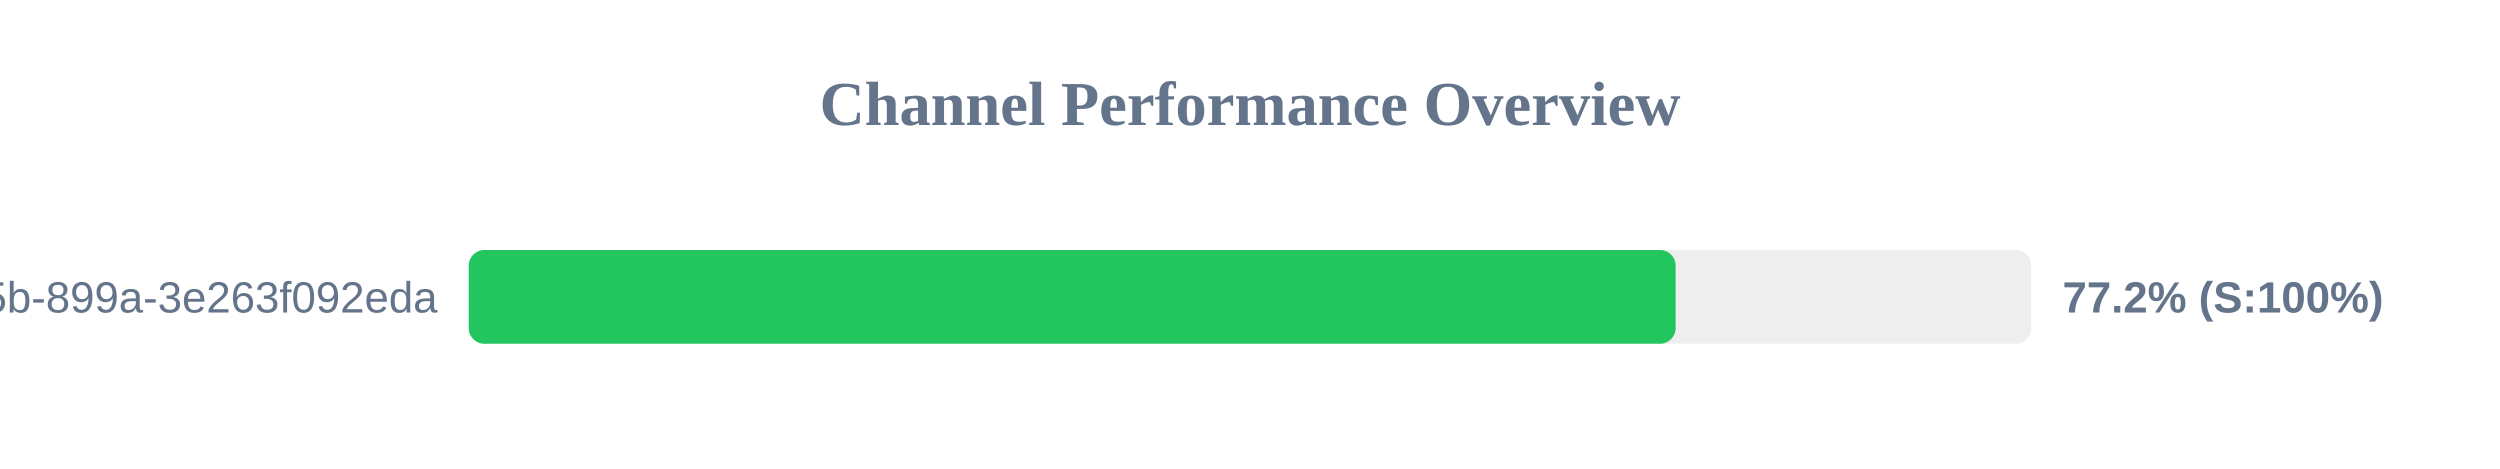
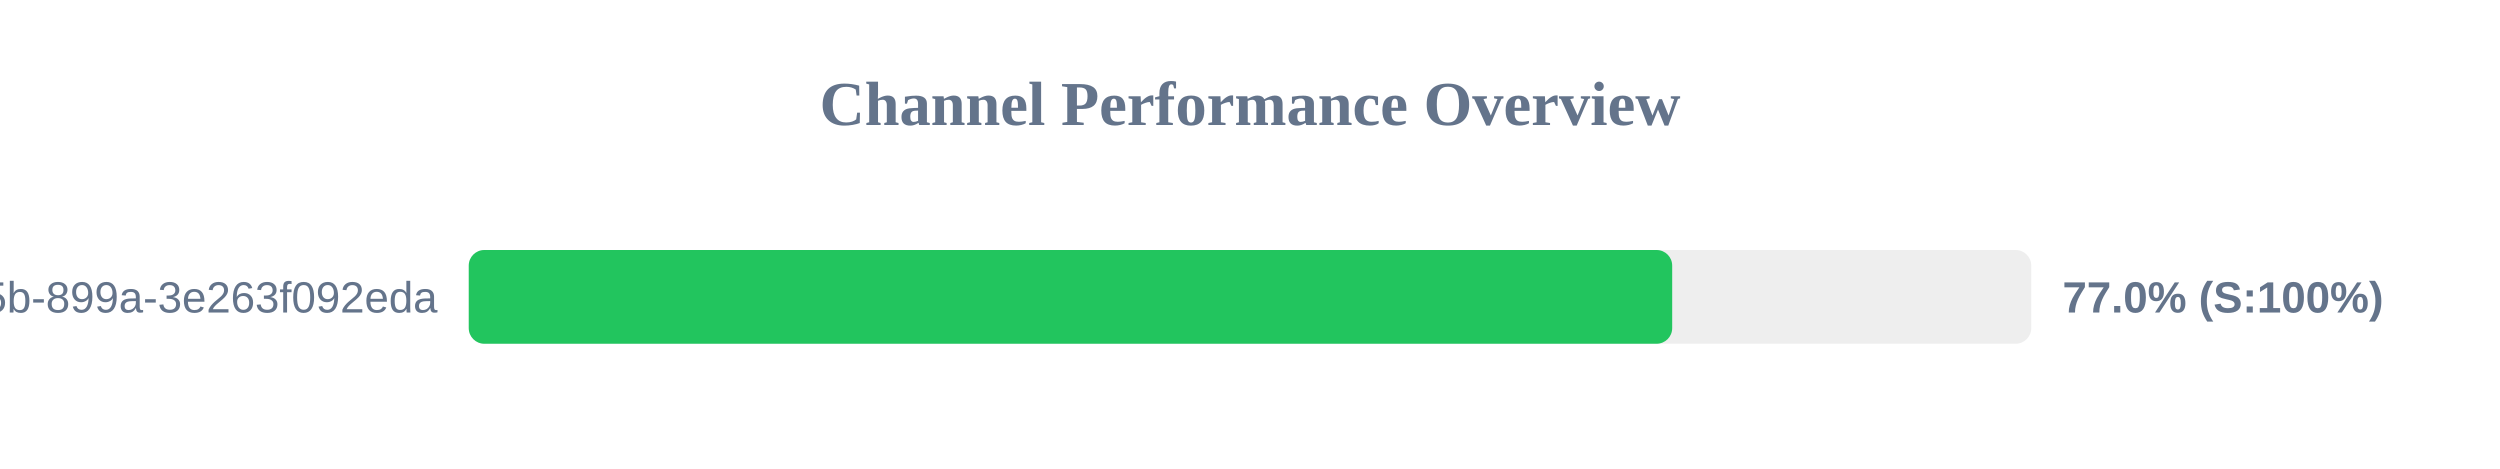
<svg xmlns="http://www.w3.org/2000/svg" width="800" height="150" version="1.1">
  <style>
        .row { font: 14px Arial; fill: #64748b; }
        .score { font: bold 14px Arial; fill: #64748b; }
    </style>
  <text x="400" y="40" text-anchor="middle" font-size="20px" font-weight="bold" fill="#64748b">Channel Performance Overview</text>
  <rect x="150" y="80" width="500" height="30" fill="#eee" rx="5" />
-   <rect x="150" y="80" width="386.2" height="30" fill="#22c55e" rx="5" />
+   <rect x="150" y="80" width="385.1" height="30" fill="#22c55e" rx="5" />
  <text x="140" y="100" text-anchor="end" class="row">?uuid=6bf726db-fb0b-405b-899a-3e263f092eda</text>
-   <text x="660" y="100" text-anchor="start" class="score">77.2% (S:100%)</text>
+   <text x="660" y="100" text-anchor="start" class="score">77.0% (S:100%)</text>
</svg>
